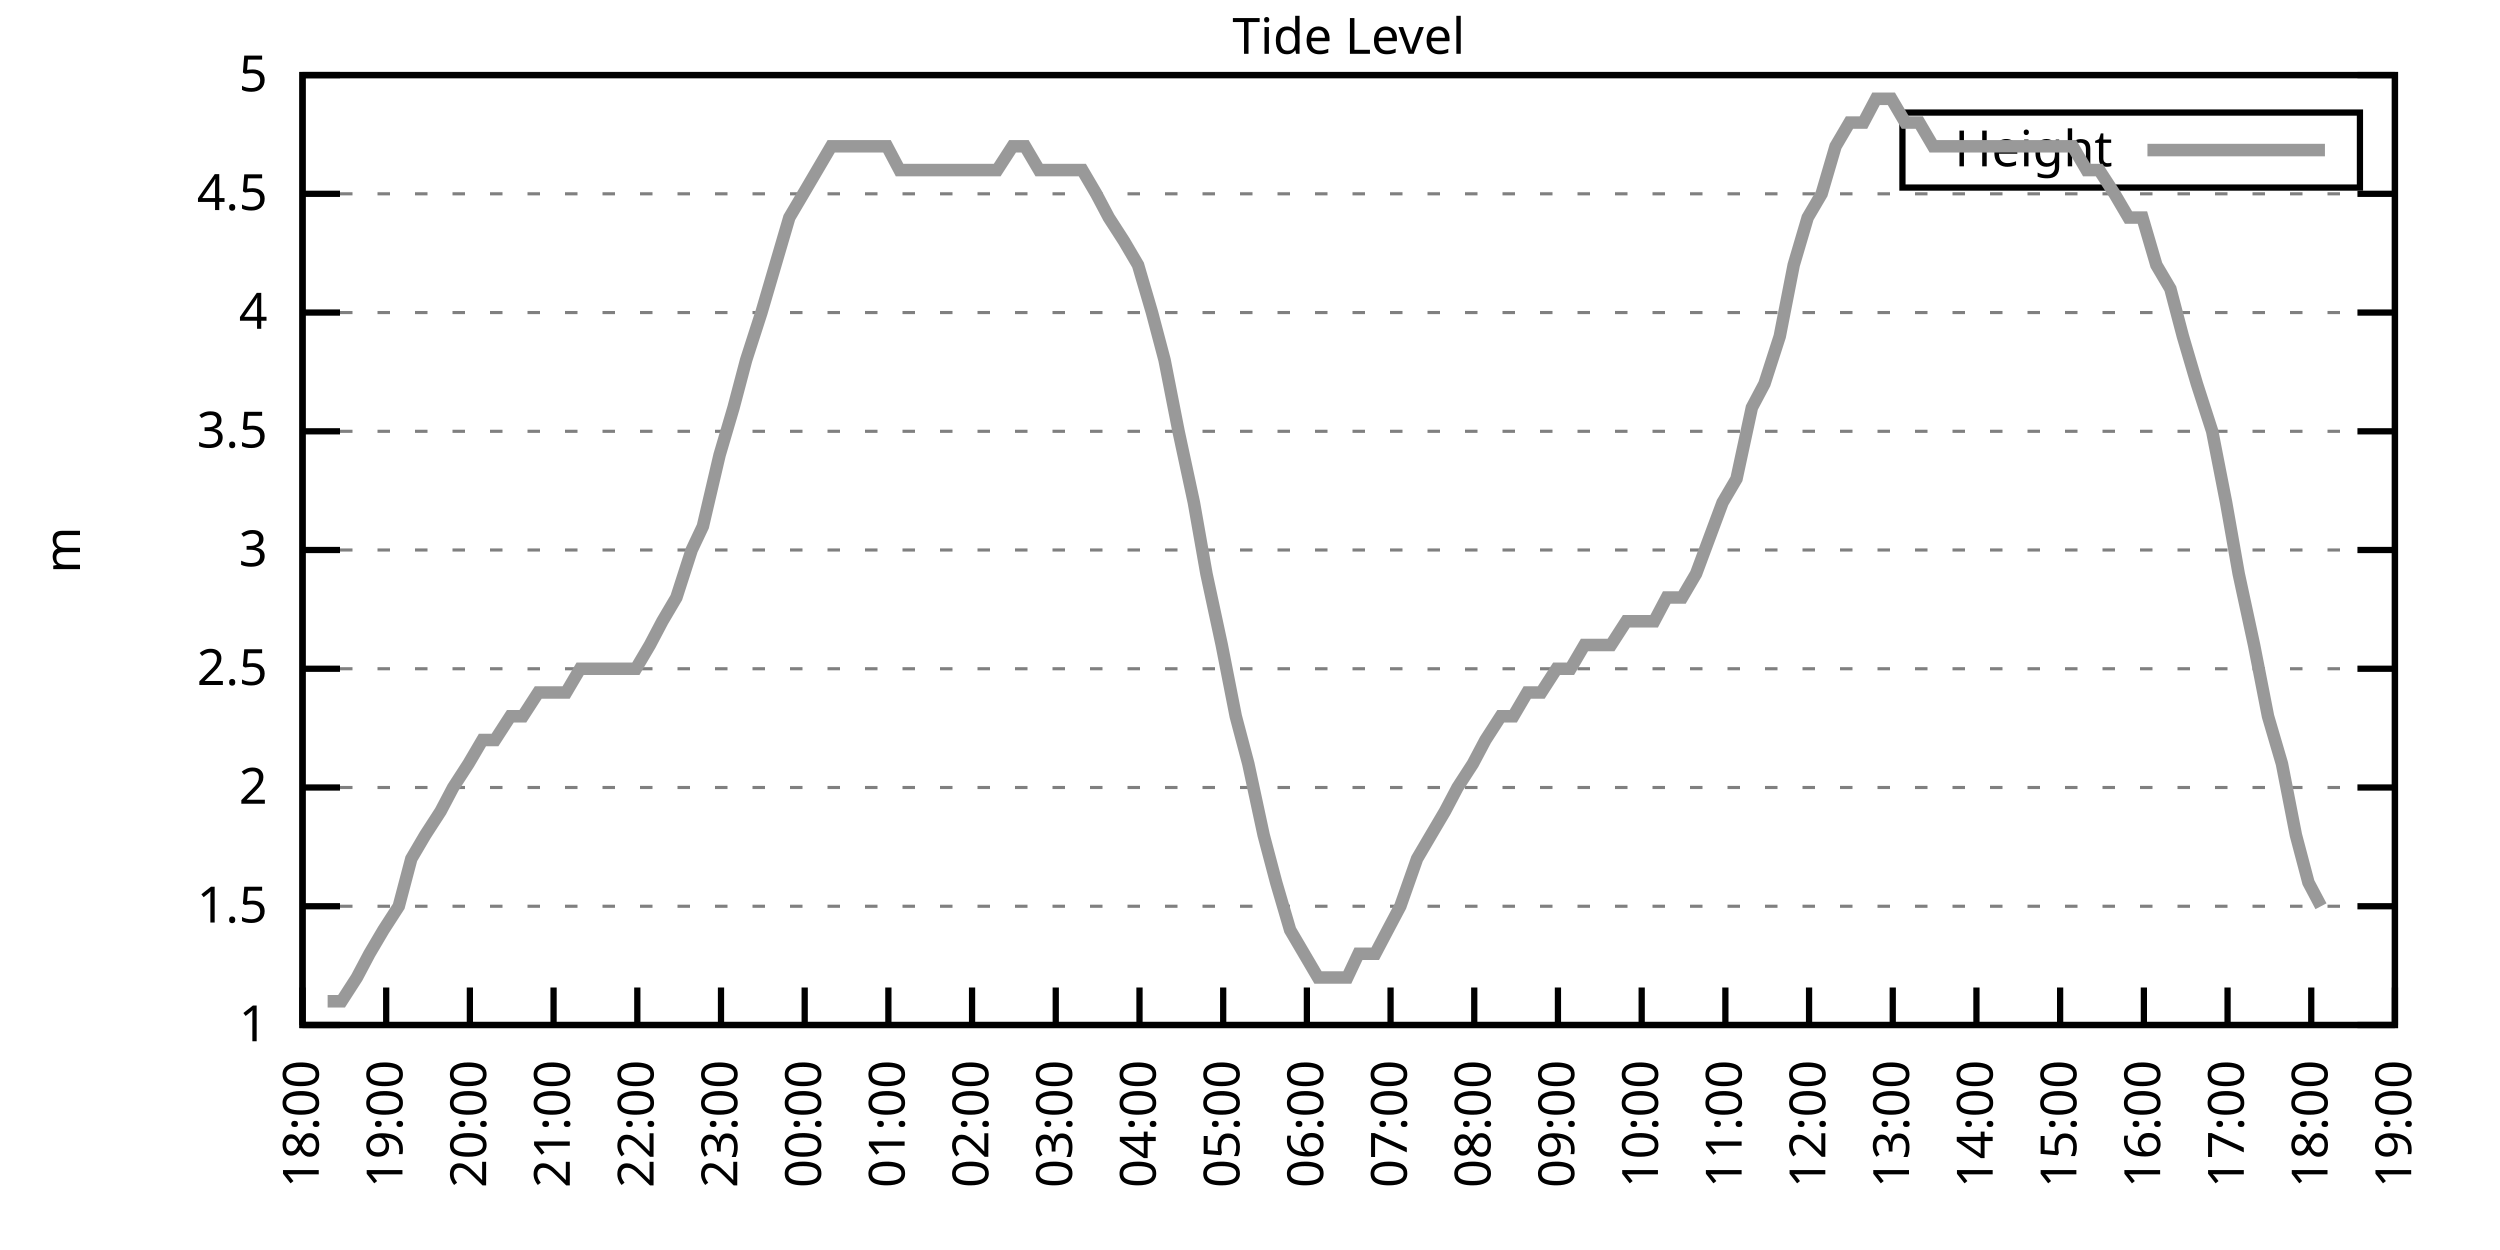
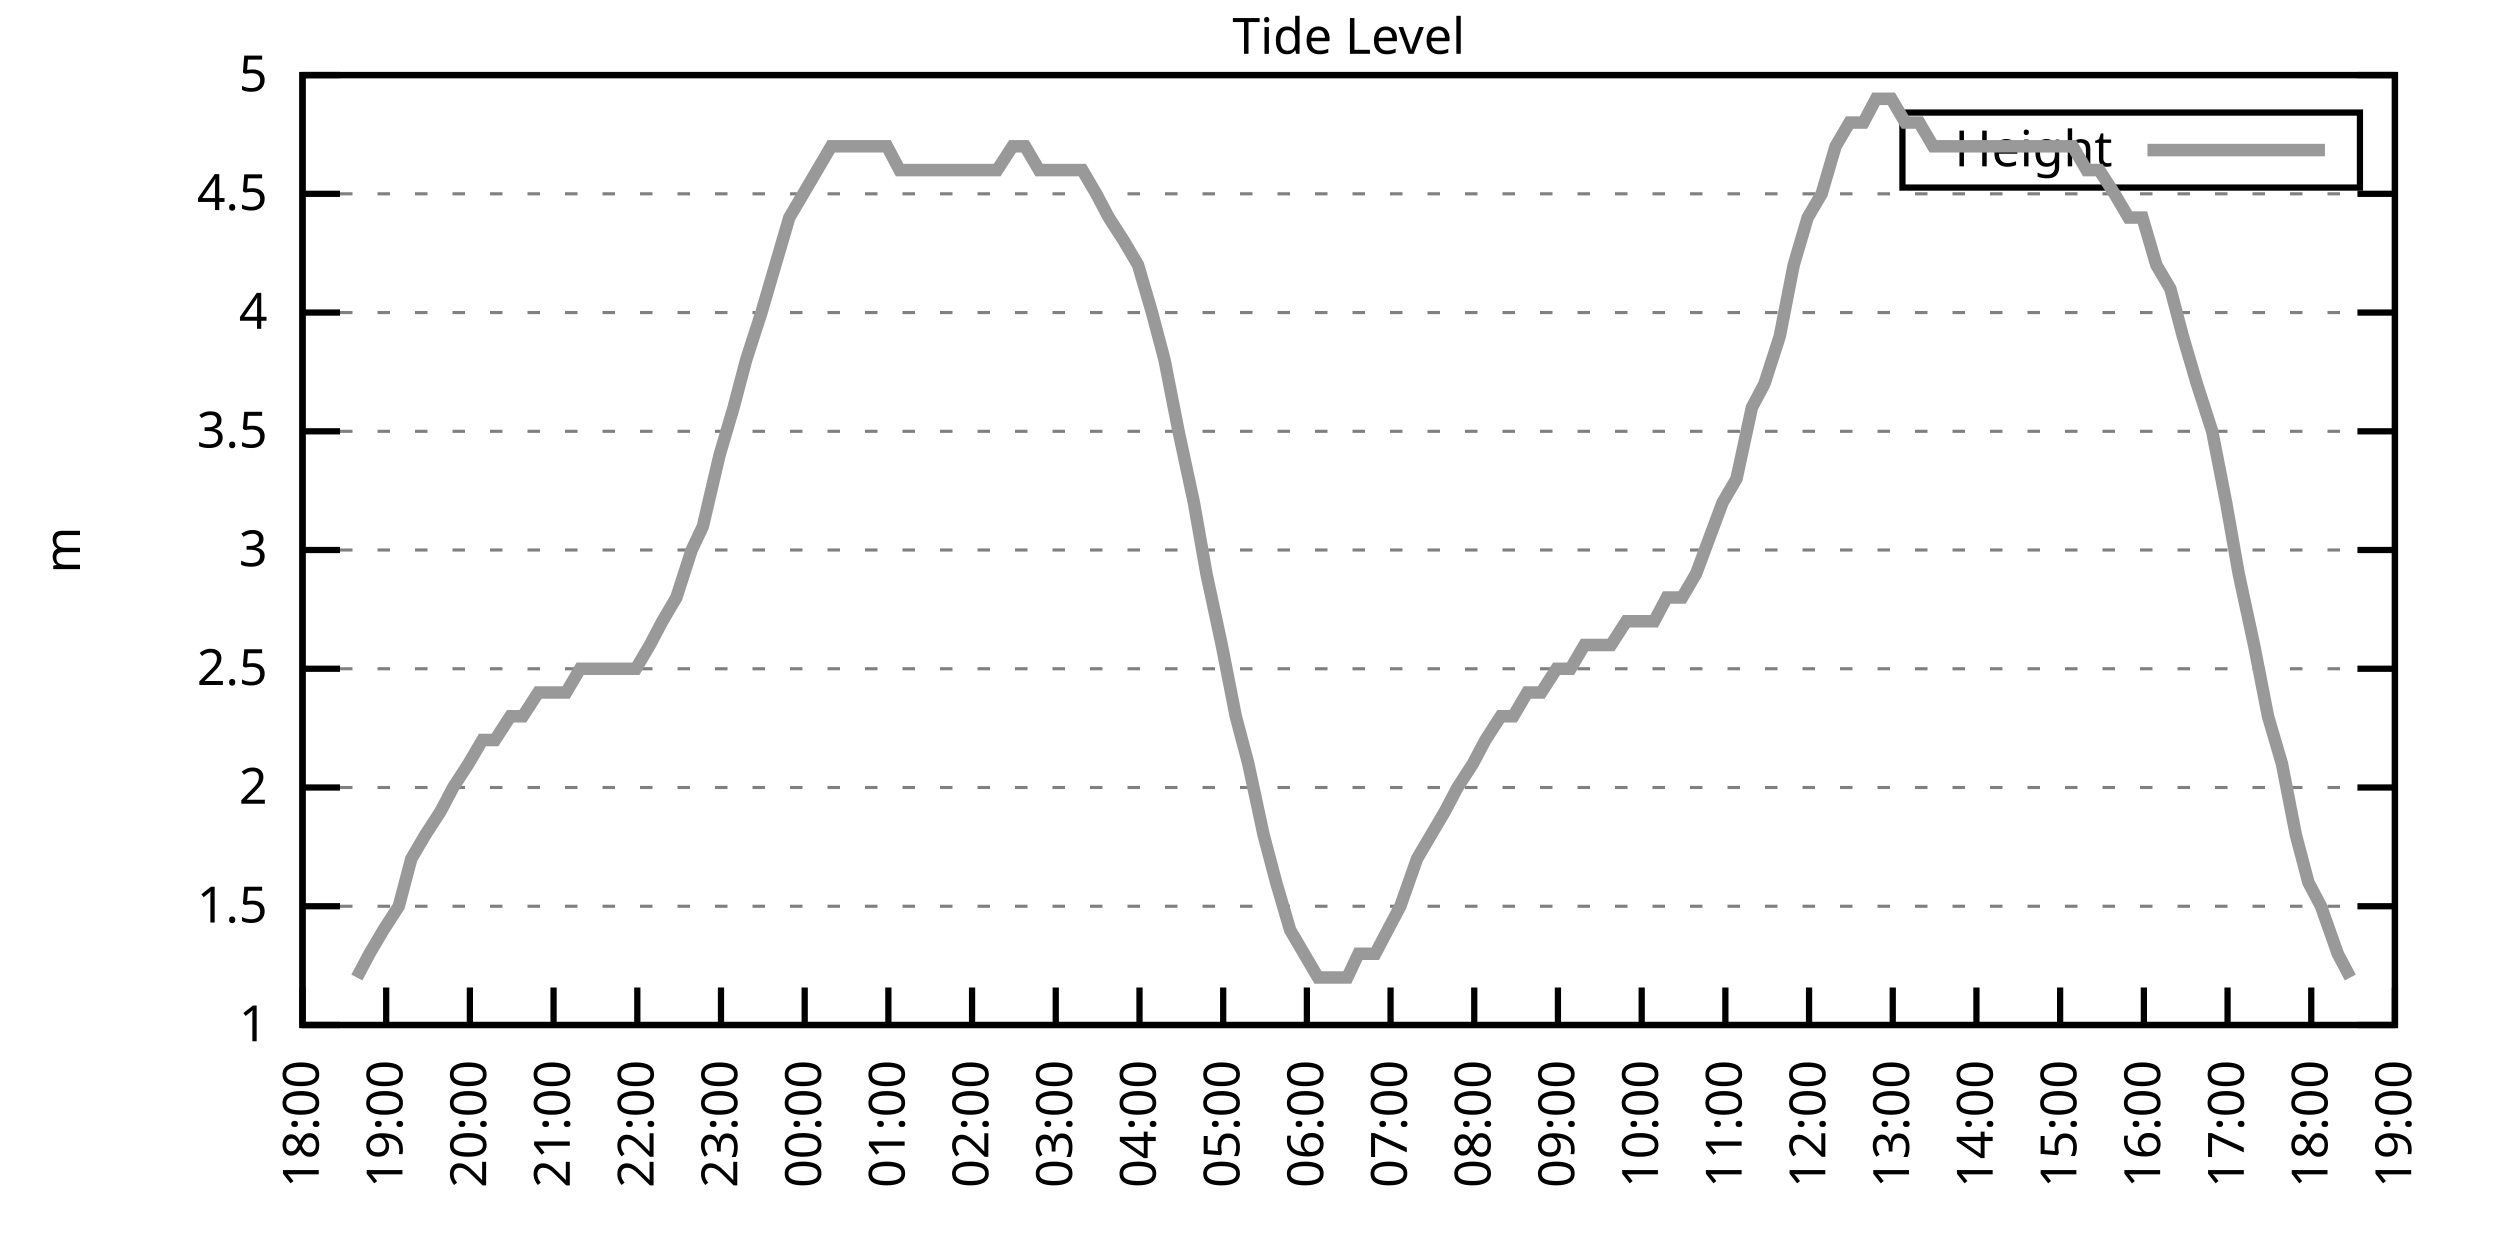
<svg xmlns="http://www.w3.org/2000/svg" xmlns:xlink="http://www.w3.org/1999/xlink" width="400" height="200" viewBox="0 0 400 200">
  <g id="gnuplot_canvas">
    <rect x="0" y="0" width="400" height="200" fill="none" />
    <defs>
      <circle id="gpDot" r="0.5" stroke-width="0.5" stroke="currentColor" />
      <path id="gpPt0" stroke-width="0.333" stroke="currentColor" d="M-1,0 h2 M0,-1 v2" />
      <path id="gpPt1" stroke-width="0.333" stroke="currentColor" d="M-1,-1 L1,1 M1,-1 L-1,1" />
      <path id="gpPt2" stroke-width="0.333" stroke="currentColor" d="M-1,0 L1,0 M0,-1 L0,1 M-1,-1 L1,1 M-1,1 L1,-1" />
      <rect id="gpPt3" stroke-width="0.333" stroke="currentColor" x="-1" y="-1" width="2" height="2" />
      <rect id="gpPt4" stroke-width="0.333" stroke="currentColor" fill="currentColor" x="-1" y="-1" width="2" height="2" />
      <circle id="gpPt5" stroke-width="0.333" stroke="currentColor" cx="0" cy="0" r="1" />
      <use xlink:href="#gpPt5" id="gpPt6" fill="currentColor" stroke="none" />
      <path id="gpPt7" stroke-width="0.333" stroke="currentColor" d="M0,-1.33 L-1.33,0.67 L1.33,0.67 z" />
      <use xlink:href="#gpPt7" id="gpPt8" fill="currentColor" stroke="none" />
      <use xlink:href="#gpPt7" id="gpPt9" stroke="currentColor" transform="rotate(180)" />
      <use xlink:href="#gpPt9" id="gpPt10" fill="currentColor" stroke="none" />
      <use xlink:href="#gpPt3" id="gpPt11" stroke="currentColor" transform="rotate(45)" />
      <use xlink:href="#gpPt11" id="gpPt12" fill="currentColor" stroke="none" />
      <path id="gpPt13" stroke-width="0.333" stroke="currentColor" d="M0,1.330 L1.265,0.411 L0.782,-1.067 L-0.782,-1.076 L-1.265,0.411 z" />
      <use xlink:href="#gpPt13" id="gpPt14" fill="currentColor" stroke="none" />
      <filter id="textbox" filterUnits="objectBoundingBox" x="0" y="0" height="1" width="1">
        <feFlood flood-color="white" flood-opacity="1" result="bgnd" />
        <feComposite in="SourceGraphic" in2="bgnd" operator="atop" />
      </filter>
      <filter id="greybox" filterUnits="objectBoundingBox" x="0" y="0" height="1" width="1">
        <feFlood flood-color="lightgrey" flood-opacity="1" result="grey" />
        <feComposite in="SourceGraphic" in2="grey" operator="atop" />
      </filter>
    </defs>
    <g fill="none" color="white" stroke="currentColor" stroke-width="1.00" stroke-linecap="butt" stroke-linejoin="miter">
</g>
    <g fill="none" color="black" stroke="currentColor" stroke-width="1.00" stroke-linecap="butt" stroke-linejoin="miter">
      <g stroke="none" shape-rendering="crispEdges">
        <polygon fill="rgb(255, 255, 255)" points="48.40,164.00 383.18,164.00 383.18,12.02 48.40,12.02 " />
      </g>
    </g>
    <g fill="none" color="black" stroke="currentColor" stroke-width="1.00" stroke-linecap="butt" stroke-linejoin="miter">
</g>
    <g fill="none" color="black" stroke="black" stroke-width="0.50" stroke-linecap="butt" stroke-linejoin="miter">
</g>
    <g fill="none" color="gray" stroke="currentColor" stroke-width="0.50" stroke-linecap="butt" stroke-linejoin="miter">
      <path stroke="gray" stroke-dasharray="2,4" class="gridline" d="M48.40,164.00 L383.19,164.00  " />
    </g>
    <g fill="none" color="gray" stroke="gray" stroke-width="1.00" stroke-linecap="butt" stroke-linejoin="miter">
</g>
    <g fill="none" color="black" stroke="currentColor" stroke-width="1.00" stroke-linecap="butt" stroke-linejoin="miter">
      <path stroke="black" d="M48.40,164.00 L54.40,164.00 M383.19,164.00 L377.19,164.00  " />
      <g transform="translate(42.80,166.60)" stroke="none" fill="black" font-family="Sans" font-size="8.00" text-anchor="end">
        <text>
          <tspan font-family="Sans"> 1</tspan>
        </text>
      </g>
    </g>
    <g fill="none" color="black" stroke="currentColor" stroke-width="1.00" stroke-linecap="butt" stroke-linejoin="miter">
</g>
    <g fill="none" color="black" stroke="black" stroke-width="0.50" stroke-linecap="butt" stroke-linejoin="miter">
</g>
    <g fill="none" color="gray" stroke="currentColor" stroke-width="0.50" stroke-linecap="butt" stroke-linejoin="miter">
      <path stroke="gray" stroke-dasharray="2,4" class="gridline" d="M48.40,145.00 L383.19,145.00  " />
    </g>
    <g fill="none" color="gray" stroke="gray" stroke-width="1.00" stroke-linecap="butt" stroke-linejoin="miter">
</g>
    <g fill="none" color="black" stroke="currentColor" stroke-width="1.00" stroke-linecap="butt" stroke-linejoin="miter">
      <path stroke="black" d="M48.40,145.00 L54.40,145.00 M383.19,145.00 L377.19,145.00  " />
      <g transform="translate(42.80,147.60)" stroke="none" fill="black" font-family="Sans" font-size="8.00" text-anchor="end">
        <text>
          <tspan font-family="Sans"> 1.5</tspan>
        </text>
      </g>
    </g>
    <g fill="none" color="black" stroke="currentColor" stroke-width="1.00" stroke-linecap="butt" stroke-linejoin="miter">
</g>
    <g fill="none" color="black" stroke="black" stroke-width="0.50" stroke-linecap="butt" stroke-linejoin="miter">
</g>
    <g fill="none" color="gray" stroke="currentColor" stroke-width="0.50" stroke-linecap="butt" stroke-linejoin="miter">
      <path stroke="gray" stroke-dasharray="2,4" class="gridline" d="M48.40,126.00 L383.19,126.00  " />
    </g>
    <g fill="none" color="gray" stroke="gray" stroke-width="1.00" stroke-linecap="butt" stroke-linejoin="miter">
</g>
    <g fill="none" color="black" stroke="currentColor" stroke-width="1.00" stroke-linecap="butt" stroke-linejoin="miter">
      <path stroke="black" d="M48.40,126.00 L54.40,126.00 M383.19,126.00 L377.19,126.00  " />
      <g transform="translate(42.80,128.60)" stroke="none" fill="black" font-family="Sans" font-size="8.00" text-anchor="end">
        <text>
          <tspan font-family="Sans"> 2</tspan>
        </text>
      </g>
    </g>
    <g fill="none" color="black" stroke="currentColor" stroke-width="1.00" stroke-linecap="butt" stroke-linejoin="miter">
</g>
    <g fill="none" color="black" stroke="black" stroke-width="0.50" stroke-linecap="butt" stroke-linejoin="miter">
</g>
    <g fill="none" color="gray" stroke="currentColor" stroke-width="0.50" stroke-linecap="butt" stroke-linejoin="miter">
      <path stroke="gray" stroke-dasharray="2,4" class="gridline" d="M48.40,107.00 L383.19,107.00  " />
    </g>
    <g fill="none" color="gray" stroke="gray" stroke-width="1.00" stroke-linecap="butt" stroke-linejoin="miter">
</g>
    <g fill="none" color="black" stroke="currentColor" stroke-width="1.00" stroke-linecap="butt" stroke-linejoin="miter">
      <path stroke="black" d="M48.40,107.00 L54.40,107.00 M383.19,107.00 L377.19,107.00  " />
      <g transform="translate(42.80,109.60)" stroke="none" fill="black" font-family="Sans" font-size="8.00" text-anchor="end">
        <text>
          <tspan font-family="Sans"> 2.5</tspan>
        </text>
      </g>
    </g>
    <g fill="none" color="black" stroke="currentColor" stroke-width="1.00" stroke-linecap="butt" stroke-linejoin="miter">
</g>
    <g fill="none" color="black" stroke="black" stroke-width="0.50" stroke-linecap="butt" stroke-linejoin="miter">
</g>
    <g fill="none" color="gray" stroke="currentColor" stroke-width="0.50" stroke-linecap="butt" stroke-linejoin="miter">
      <path stroke="gray" stroke-dasharray="2,4" class="gridline" d="M48.40,88.00 L383.19,88.00  " />
    </g>
    <g fill="none" color="gray" stroke="gray" stroke-width="1.00" stroke-linecap="butt" stroke-linejoin="miter">
</g>
    <g fill="none" color="black" stroke="currentColor" stroke-width="1.00" stroke-linecap="butt" stroke-linejoin="miter">
      <path stroke="black" d="M48.40,88.00 L54.40,88.00 M383.19,88.00 L377.19,88.00  " />
      <g transform="translate(42.80,90.60)" stroke="none" fill="black" font-family="Sans" font-size="8.00" text-anchor="end">
        <text>
          <tspan font-family="Sans"> 3</tspan>
        </text>
      </g>
    </g>
    <g fill="none" color="black" stroke="currentColor" stroke-width="1.00" stroke-linecap="butt" stroke-linejoin="miter">
</g>
    <g fill="none" color="black" stroke="black" stroke-width="0.50" stroke-linecap="butt" stroke-linejoin="miter">
</g>
    <g fill="none" color="gray" stroke="currentColor" stroke-width="0.50" stroke-linecap="butt" stroke-linejoin="miter">
      <path stroke="gray" stroke-dasharray="2,4" class="gridline" d="M48.40,69.01 L383.19,69.01  " />
    </g>
    <g fill="none" color="gray" stroke="gray" stroke-width="1.00" stroke-linecap="butt" stroke-linejoin="miter">
</g>
    <g fill="none" color="black" stroke="currentColor" stroke-width="1.00" stroke-linecap="butt" stroke-linejoin="miter">
      <path stroke="black" d="M48.40,69.01 L54.40,69.01 M383.19,69.01 L377.19,69.01  " />
      <g transform="translate(42.80,71.61)" stroke="none" fill="black" font-family="Sans" font-size="8.00" text-anchor="end">
        <text>
          <tspan font-family="Sans"> 3.5</tspan>
        </text>
      </g>
    </g>
    <g fill="none" color="black" stroke="currentColor" stroke-width="1.00" stroke-linecap="butt" stroke-linejoin="miter">
</g>
    <g fill="none" color="black" stroke="black" stroke-width="0.50" stroke-linecap="butt" stroke-linejoin="miter">
</g>
    <g fill="none" color="gray" stroke="currentColor" stroke-width="0.50" stroke-linecap="butt" stroke-linejoin="miter">
      <path stroke="gray" stroke-dasharray="2,4" class="gridline" d="M48.40,50.01 L383.19,50.01  " />
    </g>
    <g fill="none" color="gray" stroke="gray" stroke-width="1.00" stroke-linecap="butt" stroke-linejoin="miter">
</g>
    <g fill="none" color="black" stroke="currentColor" stroke-width="1.00" stroke-linecap="butt" stroke-linejoin="miter">
      <path stroke="black" d="M48.40,50.01 L54.40,50.01 M383.19,50.01 L377.19,50.01  " />
      <g transform="translate(42.80,52.61)" stroke="none" fill="black" font-family="Sans" font-size="8.00" text-anchor="end">
        <text>
          <tspan font-family="Sans"> 4</tspan>
        </text>
      </g>
    </g>
    <g fill="none" color="black" stroke="currentColor" stroke-width="1.00" stroke-linecap="butt" stroke-linejoin="miter">
</g>
    <g fill="none" color="black" stroke="black" stroke-width="0.50" stroke-linecap="butt" stroke-linejoin="miter">
</g>
    <g fill="none" color="gray" stroke="currentColor" stroke-width="0.50" stroke-linecap="butt" stroke-linejoin="miter">
      <path stroke="gray" stroke-dasharray="2,4" class="gridline" d="M48.40,31.01 L383.19,31.01  " />
    </g>
    <g fill="none" color="gray" stroke="gray" stroke-width="1.00" stroke-linecap="butt" stroke-linejoin="miter">
</g>
    <g fill="none" color="black" stroke="currentColor" stroke-width="1.00" stroke-linecap="butt" stroke-linejoin="miter">
      <path stroke="black" d="M48.40,31.01 L54.40,31.01 M383.19,31.01 L377.19,31.01  " />
      <g transform="translate(42.80,33.61)" stroke="none" fill="black" font-family="Sans" font-size="8.00" text-anchor="end">
        <text>
          <tspan font-family="Sans"> 4.5</tspan>
        </text>
      </g>
    </g>
    <g fill="none" color="black" stroke="currentColor" stroke-width="1.00" stroke-linecap="butt" stroke-linejoin="miter">
</g>
    <g fill="none" color="black" stroke="black" stroke-width="0.50" stroke-linecap="butt" stroke-linejoin="miter">
</g>
    <g fill="none" color="gray" stroke="currentColor" stroke-width="0.50" stroke-linecap="butt" stroke-linejoin="miter">
      <path stroke="gray" stroke-dasharray="2,4" class="gridline" d="M48.40,12.01 L383.19,12.01  " />
    </g>
    <g fill="none" color="gray" stroke="gray" stroke-width="1.00" stroke-linecap="butt" stroke-linejoin="miter">
</g>
    <g fill="none" color="black" stroke="currentColor" stroke-width="1.00" stroke-linecap="butt" stroke-linejoin="miter">
      <path stroke="black" d="M48.40,12.01 L54.40,12.01 M383.19,12.01 L377.19,12.01  " />
      <g transform="translate(42.80,14.61)" stroke="none" fill="black" font-family="Sans" font-size="8.00" text-anchor="end">
        <text>
          <tspan font-family="Sans"> 5</tspan>
        </text>
      </g>
    </g>
    <g fill="none" color="black" stroke="currentColor" stroke-width="1.00" stroke-linecap="butt" stroke-linejoin="miter">
      <path stroke="black" d="M48.40,164.00 L48.40,158.00  " />
      <g transform="translate(51.00,169.60) rotate(270.00)" stroke="none" fill="black" font-family="Sans" font-size="8.00" text-anchor="end">
        <text>
          <tspan font-family="Sans">18:00</tspan>
        </text>
      </g>
    </g>
    <g fill="none" color="black" stroke="currentColor" stroke-width="1.00" stroke-linecap="butt" stroke-linejoin="miter">
      <path stroke="black" d="M61.79,164.00 L61.79,158.00  " />
      <g transform="translate(64.39,169.60) rotate(270.00)" stroke="none" fill="black" font-family="Sans" font-size="8.00" text-anchor="end">
        <text>
          <tspan font-family="Sans">19:00</tspan>
        </text>
      </g>
    </g>
    <g fill="none" color="black" stroke="currentColor" stroke-width="1.00" stroke-linecap="butt" stroke-linejoin="miter">
      <path stroke="black" d="M75.18,164.00 L75.18,158.00  " />
      <g transform="translate(77.78,169.60) rotate(270.00)" stroke="none" fill="black" font-family="Sans" font-size="8.00" text-anchor="end">
        <text>
          <tspan font-family="Sans">20:00</tspan>
        </text>
      </g>
    </g>
    <g fill="none" color="black" stroke="currentColor" stroke-width="1.00" stroke-linecap="butt" stroke-linejoin="miter">
      <path stroke="black" d="M88.57,164.00 L88.57,158.00  " />
      <g transform="translate(91.17,169.60) rotate(270.00)" stroke="none" fill="black" font-family="Sans" font-size="8.00" text-anchor="end">
        <text>
          <tspan font-family="Sans">21:00</tspan>
        </text>
      </g>
    </g>
    <g fill="none" color="black" stroke="currentColor" stroke-width="1.00" stroke-linecap="butt" stroke-linejoin="miter">
      <path stroke="black" d="M101.97,164.00 L101.97,158.00  " />
      <g transform="translate(104.57,169.60) rotate(270.00)" stroke="none" fill="black" font-family="Sans" font-size="8.00" text-anchor="end">
        <text>
          <tspan font-family="Sans">22:00</tspan>
        </text>
      </g>
    </g>
    <g fill="none" color="black" stroke="currentColor" stroke-width="1.00" stroke-linecap="butt" stroke-linejoin="miter">
      <path stroke="black" d="M115.36,164.00 L115.36,158.00  " />
      <g transform="translate(117.96,169.60) rotate(270.00)" stroke="none" fill="black" font-family="Sans" font-size="8.00" text-anchor="end">
        <text>
          <tspan font-family="Sans">23:00</tspan>
        </text>
      </g>
    </g>
    <g fill="none" color="black" stroke="currentColor" stroke-width="1.00" stroke-linecap="butt" stroke-linejoin="miter">
      <path stroke="black" d="M128.75,164.00 L128.75,158.00  " />
      <g transform="translate(131.35,169.60) rotate(270.00)" stroke="none" fill="black" font-family="Sans" font-size="8.00" text-anchor="end">
        <text>
          <tspan font-family="Sans">00:00</tspan>
        </text>
      </g>
    </g>
    <g fill="none" color="black" stroke="currentColor" stroke-width="1.00" stroke-linecap="butt" stroke-linejoin="miter">
      <path stroke="black" d="M142.14,164.00 L142.14,158.00  " />
      <g transform="translate(144.74,169.60) rotate(270.00)" stroke="none" fill="black" font-family="Sans" font-size="8.00" text-anchor="end">
        <text>
          <tspan font-family="Sans">01:00</tspan>
        </text>
      </g>
    </g>
    <g fill="none" color="black" stroke="currentColor" stroke-width="1.00" stroke-linecap="butt" stroke-linejoin="miter">
      <path stroke="black" d="M155.53,164.00 L155.53,158.00  " />
      <g transform="translate(158.13,169.60) rotate(270.00)" stroke="none" fill="black" font-family="Sans" font-size="8.00" text-anchor="end">
        <text>
          <tspan font-family="Sans">02:00</tspan>
        </text>
      </g>
    </g>
    <g fill="none" color="black" stroke="currentColor" stroke-width="1.00" stroke-linecap="butt" stroke-linejoin="miter">
      <path stroke="black" d="M168.92,164.00 L168.92,158.00  " />
      <g transform="translate(171.52,169.60) rotate(270.00)" stroke="none" fill="black" font-family="Sans" font-size="8.00" text-anchor="end">
        <text>
          <tspan font-family="Sans">03:00</tspan>
        </text>
      </g>
    </g>
    <g fill="none" color="black" stroke="currentColor" stroke-width="1.00" stroke-linecap="butt" stroke-linejoin="miter">
      <path stroke="black" d="M182.32,164.00 L182.32,158.00  " />
      <g transform="translate(184.92,169.60) rotate(270.00)" stroke="none" fill="black" font-family="Sans" font-size="8.00" text-anchor="end">
        <text>
          <tspan font-family="Sans">04:00</tspan>
        </text>
      </g>
    </g>
    <g fill="none" color="black" stroke="currentColor" stroke-width="1.00" stroke-linecap="butt" stroke-linejoin="miter">
      <path stroke="black" d="M195.71,164.00 L195.71,158.00  " />
      <g transform="translate(198.31,169.60) rotate(270.00)" stroke="none" fill="black" font-family="Sans" font-size="8.00" text-anchor="end">
        <text>
          <tspan font-family="Sans">05:00</tspan>
        </text>
      </g>
    </g>
    <g fill="none" color="black" stroke="currentColor" stroke-width="1.00" stroke-linecap="butt" stroke-linejoin="miter">
      <path stroke="black" d="M209.10,164.00 L209.10,158.00  " />
      <g transform="translate(211.70,169.60) rotate(270.00)" stroke="none" fill="black" font-family="Sans" font-size="8.00" text-anchor="end">
        <text>
          <tspan font-family="Sans">06:00</tspan>
        </text>
      </g>
    </g>
    <g fill="none" color="black" stroke="currentColor" stroke-width="1.00" stroke-linecap="butt" stroke-linejoin="miter">
      <path stroke="black" d="M222.49,164.00 L222.49,158.00  " />
      <g transform="translate(225.09,169.60) rotate(270.00)" stroke="none" fill="black" font-family="Sans" font-size="8.00" text-anchor="end">
        <text>
          <tspan font-family="Sans">07:00</tspan>
        </text>
      </g>
    </g>
    <g fill="none" color="black" stroke="currentColor" stroke-width="1.00" stroke-linecap="butt" stroke-linejoin="miter">
      <path stroke="black" d="M235.88,164.00 L235.88,158.00  " />
      <g transform="translate(238.48,169.60) rotate(270.00)" stroke="none" fill="black" font-family="Sans" font-size="8.00" text-anchor="end">
        <text>
          <tspan font-family="Sans">08:00</tspan>
        </text>
      </g>
    </g>
    <g fill="none" color="black" stroke="currentColor" stroke-width="1.00" stroke-linecap="butt" stroke-linejoin="miter">
      <path stroke="black" d="M249.27,164.00 L249.27,158.00  " />
      <g transform="translate(251.87,169.60) rotate(270.00)" stroke="none" fill="black" font-family="Sans" font-size="8.00" text-anchor="end">
        <text>
          <tspan font-family="Sans">09:00</tspan>
        </text>
      </g>
    </g>
    <g fill="none" color="black" stroke="currentColor" stroke-width="1.00" stroke-linecap="butt" stroke-linejoin="miter">
      <path stroke="black" d="M262.67,164.00 L262.67,158.00  " />
      <g transform="translate(265.27,169.60) rotate(270.00)" stroke="none" fill="black" font-family="Sans" font-size="8.00" text-anchor="end">
        <text>
          <tspan font-family="Sans">10:00</tspan>
        </text>
      </g>
    </g>
    <g fill="none" color="black" stroke="currentColor" stroke-width="1.00" stroke-linecap="butt" stroke-linejoin="miter">
      <path stroke="black" d="M276.06,164.00 L276.06,158.00  " />
      <g transform="translate(278.66,169.60) rotate(270.00)" stroke="none" fill="black" font-family="Sans" font-size="8.00" text-anchor="end">
        <text>
          <tspan font-family="Sans">11:00</tspan>
        </text>
      </g>
    </g>
    <g fill="none" color="black" stroke="currentColor" stroke-width="1.00" stroke-linecap="butt" stroke-linejoin="miter">
      <path stroke="black" d="M289.45,164.00 L289.45,158.00  " />
      <g transform="translate(292.05,169.60) rotate(270.00)" stroke="none" fill="black" font-family="Sans" font-size="8.00" text-anchor="end">
        <text>
          <tspan font-family="Sans">12:00</tspan>
        </text>
      </g>
    </g>
    <g fill="none" color="black" stroke="currentColor" stroke-width="1.00" stroke-linecap="butt" stroke-linejoin="miter">
      <path stroke="black" d="M302.84,164.00 L302.84,158.00  " />
      <g transform="translate(305.44,169.60) rotate(270.00)" stroke="none" fill="black" font-family="Sans" font-size="8.00" text-anchor="end">
        <text>
          <tspan font-family="Sans">13:00</tspan>
        </text>
      </g>
    </g>
    <g fill="none" color="black" stroke="currentColor" stroke-width="1.00" stroke-linecap="butt" stroke-linejoin="miter">
      <path stroke="black" d="M316.23,164.00 L316.23,158.00  " />
      <g transform="translate(318.83,169.60) rotate(270.00)" stroke="none" fill="black" font-family="Sans" font-size="8.00" text-anchor="end">
        <text>
          <tspan font-family="Sans">14:00</tspan>
        </text>
      </g>
    </g>
    <g fill="none" color="black" stroke="currentColor" stroke-width="1.00" stroke-linecap="butt" stroke-linejoin="miter">
      <path stroke="black" d="M329.62,164.00 L329.62,158.00  " />
      <g transform="translate(332.22,169.60) rotate(270.00)" stroke="none" fill="black" font-family="Sans" font-size="8.00" text-anchor="end">
        <text>
          <tspan font-family="Sans">15:00</tspan>
        </text>
      </g>
    </g>
    <g fill="none" color="black" stroke="currentColor" stroke-width="1.00" stroke-linecap="butt" stroke-linejoin="miter">
      <path stroke="black" d="M343.02,164.00 L343.02,158.00  " />
      <g transform="translate(345.62,169.60) rotate(270.00)" stroke="none" fill="black" font-family="Sans" font-size="8.00" text-anchor="end">
        <text>
          <tspan font-family="Sans">16:00</tspan>
        </text>
      </g>
    </g>
    <g fill="none" color="black" stroke="currentColor" stroke-width="1.00" stroke-linecap="butt" stroke-linejoin="miter">
      <path stroke="black" d="M356.41,164.00 L356.41,158.00  " />
      <g transform="translate(359.01,169.60) rotate(270.00)" stroke="none" fill="black" font-family="Sans" font-size="8.00" text-anchor="end">
        <text>
          <tspan font-family="Sans">17:00</tspan>
        </text>
      </g>
    </g>
    <g fill="none" color="black" stroke="currentColor" stroke-width="1.00" stroke-linecap="butt" stroke-linejoin="miter">
      <path stroke="black" d="M369.80,164.00 L369.80,158.00  " />
      <g transform="translate(372.40,169.60) rotate(270.00)" stroke="none" fill="black" font-family="Sans" font-size="8.00" text-anchor="end">
        <text>
          <tspan font-family="Sans">18:00</tspan>
        </text>
      </g>
    </g>
    <g fill="none" color="black" stroke="currentColor" stroke-width="1.00" stroke-linecap="butt" stroke-linejoin="miter">
      <path stroke="black" d="M383.19,164.00 L383.19,158.00  " />
      <g transform="translate(385.79,169.60) rotate(270.00)" stroke="none" fill="black" font-family="Sans" font-size="8.00" text-anchor="end">
        <text>
          <tspan font-family="Sans">19:00</tspan>
        </text>
      </g>
    </g>
    <g fill="none" color="black" stroke="currentColor" stroke-width="1.00" stroke-linecap="butt" stroke-linejoin="miter">
</g>
    <g fill="none" color="black" stroke="currentColor" stroke-width="1.00" stroke-linecap="butt" stroke-linejoin="miter">
      <path stroke="black" d="M48.40,12.01 L48.40,164.00 L383.19,164.00 L383.19,12.01 L48.40,12.01 Z  " />
    </g>
    <g fill="none" color="black" stroke="currentColor" stroke-width="1.00" stroke-linecap="butt" stroke-linejoin="miter">
</g>
    <g fill="none" color="black" stroke="currentColor" stroke-width="1.00" stroke-linecap="butt" stroke-linejoin="miter">
      <path stroke="black" d="M304.39,30.01 L304.39,18.01 L377.59,18.01 L377.59,30.01 L304.39,30.01 Z  " />
    </g>
    <g id="Tide_level_plot_1">
      <g fill="none" color="white" stroke="black" stroke-width="2.00" stroke-linecap="butt" stroke-linejoin="miter">
</g>
      <g fill="none" color="black" stroke="currentColor" stroke-width="2.00" stroke-linecap="butt" stroke-linejoin="miter">
        <g transform="translate(337.99,26.61)" stroke="none" fill="black" font-family="Sans" font-size="8.00" text-anchor="end">
          <text>
            <tspan font-family="Sans">Height</tspan>
          </text>
        </g>
      </g>
      <g fill="none" color="black" stroke="currentColor" stroke-width="2.00" stroke-linecap="butt" stroke-linejoin="miter">
-         <path stroke="rgb(153, 153, 153)" d="M343.59,24.01 L371.99,24.01 M52.42,160.20 L54.65,160.20 L57.10,156.40 L59.11,152.60 L61.35,148.80 L63.80,145.00   L65.81,137.40 L68.04,133.60 L70.50,129.80 L72.50,126.00 L74.96,122.20 L77.19,118.40 L79.20,118.40 L81.66,114.60   L83.66,114.60 L86.12,110.80 L88.35,110.80 L90.58,110.80 L92.82,107.00 L95.05,107.00 L97.06,107.00 L99.29,107.00   L101.74,107.00 L103.98,103.20 L105.98,99.40 L108.22,95.60 L110.67,88.00 L112.46,84.21 L115.13,72.81 L117.37,65.21   L119.38,57.61 L121.83,50.01 L124.06,42.41 L126.29,34.81 L128.53,31.01 L130.76,27.21 L132.99,23.41 L135.22,23.41   L137.01,23.41 L139.69,23.41 L141.92,23.41 L143.93,27.21 L146.38,27.21 L148.39,27.21 L150.85,27.21 L152.63,27.21   L155.31,27.21 L157.10,27.21 L159.55,27.21 L162.01,23.41 L164.01,23.41 L166.25,27.21 L168.70,27.21 L170.71,27.21   L173.17,27.21 L175.40,31.01 L177.41,34.81 L179.86,38.61 L182.09,42.41 L184.32,50.01 L186.33,57.61 L188.57,69.01   L191.02,80.41 L193.03,91.80 L195.48,103.20 L197.72,114.60 L199.73,122.20 L202.18,133.60 L204.19,141.20 L206.42,148.80   L208.65,152.60 L210.88,156.40 L213.12,156.40 L215.57,156.40 L217.36,152.60 L220.04,152.60 L222.04,148.80 L224.05,145.00   L226.73,137.40 L228.96,133.60 L231.20,129.80 L233.20,126.00 L235.66,122.20 L237.67,118.40 L240.12,114.60 L242.13,114.60   L244.36,110.80 L246.60,110.80 L249.05,107.00 L251.28,107.00 L253.51,103.20 L255.75,103.20 L257.76,103.20 L260.21,99.40   L262.44,99.40 L264.67,99.40 L266.68,95.60 L269.14,95.60 L271.37,91.80 L275.61,80.41 L277.84,76.61 L280.30,65.21   L282.31,61.41 L284.76,53.81 L286.99,42.41 L289.23,34.81 L291.46,31.01 L293.69,23.41 L295.92,19.61 L298.15,19.61   L300.16,15.81 L302.62,15.81 L304.85,19.61 L307.08,19.61 L309.31,23.41 L311.54,23.41 L313.78,23.41 L316.01,23.41   L318.24,23.41 L320.47,23.41 L322.70,23.41 L324.94,23.41 L327.17,23.41 L329.40,23.41 L331.63,23.41 L333.86,27.21   L335.87,27.21 L338.33,31.01 L340.56,34.81 L342.79,34.81 L345.02,42.41 L347.26,46.21 L349.26,53.81 L351.50,61.41   L353.95,69.01 L356.18,80.41 L358.19,91.80 L360.65,103.20 L362.88,114.60 L365.11,122.20 L367.34,133.60 L369.35,141.20   L371.36,145.00  " />
+         <path stroke="rgb(153, 153, 153)" d="M343.59,24.01 L371.99,24.01 M57.10,156.40 L59.11,152.60 L61.35,148.80 L63.80,145.00 L65.81,137.40 L68.04,133.60   L70.50,129.80 L72.50,126.00 L74.96,122.20 L77.19,118.40 L79.20,118.40 L81.66,114.60 L83.66,114.60 L86.12,110.80   L88.35,110.80 L90.58,110.80 L92.82,107.00 L95.05,107.00 L97.06,107.00 L99.29,107.00 L101.74,107.00 L103.98,103.20   L105.98,99.40 L108.22,95.60 L110.67,88.00 L112.46,84.21 L115.13,72.81 L117.37,65.21 L119.38,57.61 L121.83,50.01   L124.06,42.41 L126.29,34.81 L128.53,31.01 L130.76,27.21 L132.99,23.41 L135.22,23.41 L137.01,23.41 L139.69,23.41   L141.92,23.41 L143.93,27.21 L146.38,27.21 L148.39,27.21 L150.85,27.21 L152.63,27.21 L155.31,27.21 L157.10,27.21   L159.55,27.21 L162.01,23.41 L164.01,23.41 L166.25,27.21 L168.70,27.21 L170.71,27.21 L173.17,27.21 L175.40,31.01   L177.41,34.81 L179.86,38.61 L182.09,42.41 L184.32,50.01 L186.33,57.61 L188.57,69.01 L191.02,80.41 L193.03,91.80   L195.48,103.20 L197.72,114.60 L199.73,122.20 L202.18,133.60 L204.19,141.20 L206.42,148.80 L208.65,152.60 L210.88,156.40   L213.12,156.40 L215.57,156.40 L217.36,152.60 L220.04,152.60 L222.04,148.80 L224.05,145.00 L226.73,137.40 L228.96,133.60   L231.20,129.80 L233.20,126.00 L235.66,122.20 L237.67,118.40 L240.12,114.60 L242.13,114.60 L244.36,110.80 L246.60,110.80   L249.05,107.00 L251.28,107.00 L253.51,103.20 L255.75,103.20 L257.76,103.20 L260.21,99.40 L262.44,99.40 L264.67,99.40   L266.68,95.60 L269.14,95.60 L271.37,91.80 L275.61,80.41 L277.84,76.61 L280.30,65.21 L282.31,61.41 L284.76,53.81   L286.99,42.41 L289.23,34.81 L291.46,31.01 L293.69,23.41 L295.92,19.61 L298.15,19.61 L300.16,15.81 L302.62,15.81   L304.85,19.61 L307.08,19.61 L309.31,23.41 L311.54,23.41 L313.78,23.41 L316.01,23.41 L318.24,23.41 L320.47,23.41   L322.70,23.41 L324.94,23.41 L327.17,23.41 L329.40,23.41 L331.63,23.41 L333.86,27.21 L335.87,27.21 L338.33,31.01   L340.56,34.81 L342.79,34.81 L345.02,42.41 L347.26,46.21 L349.26,53.81 L351.50,61.41 L353.95,69.01 L356.18,80.41   L358.19,91.80 L360.65,103.20 L362.88,114.60 L365.11,122.20 L367.34,133.60 L369.35,141.20 L371.36,145.00 L374.04,152.60   L376.05,156.40  " />
      </g>
    </g>
    <g fill="none" color="black" stroke="currentColor" stroke-width="2.00" stroke-linecap="butt" stroke-linejoin="miter">
</g>
    <g fill="none" color="black" stroke="black" stroke-width="1.00" stroke-linecap="butt" stroke-linejoin="miter">
</g>
    <g fill="none" color="black" stroke="currentColor" stroke-width="1.00" stroke-linecap="butt" stroke-linejoin="miter">
      <path stroke="black" d="M48.40,12.01 L48.40,164.00 L383.19,164.00 L383.19,12.01 L48.40,12.01 Z  " />
      <g transform="translate(12.80,88.01) rotate(270.00)" stroke="none" fill="black" font-family="Sans" font-size="8.00" text-anchor="middle">
        <text>
          <tspan font-family="Sans">m</tspan>
        </text>
      </g>
    </g>
    <g fill="none" color="black" stroke="currentColor" stroke-width="1.00" stroke-linecap="butt" stroke-linejoin="miter">
</g>
    <g fill="none" color="black" stroke="currentColor" stroke-width="1.00" stroke-linecap="butt" stroke-linejoin="miter">
      <g transform="translate(215.79,8.61)" stroke="none" fill="black" font-family="Sans" font-size="8.00" text-anchor="middle">
        <text>
          <tspan font-family="Sans">Tide Level</tspan>
        </text>
      </g>
    </g>
    <g fill="none" color="black" stroke="currentColor" stroke-width="1.00" stroke-linecap="butt" stroke-linejoin="miter">
</g>
  </g>
</svg>
